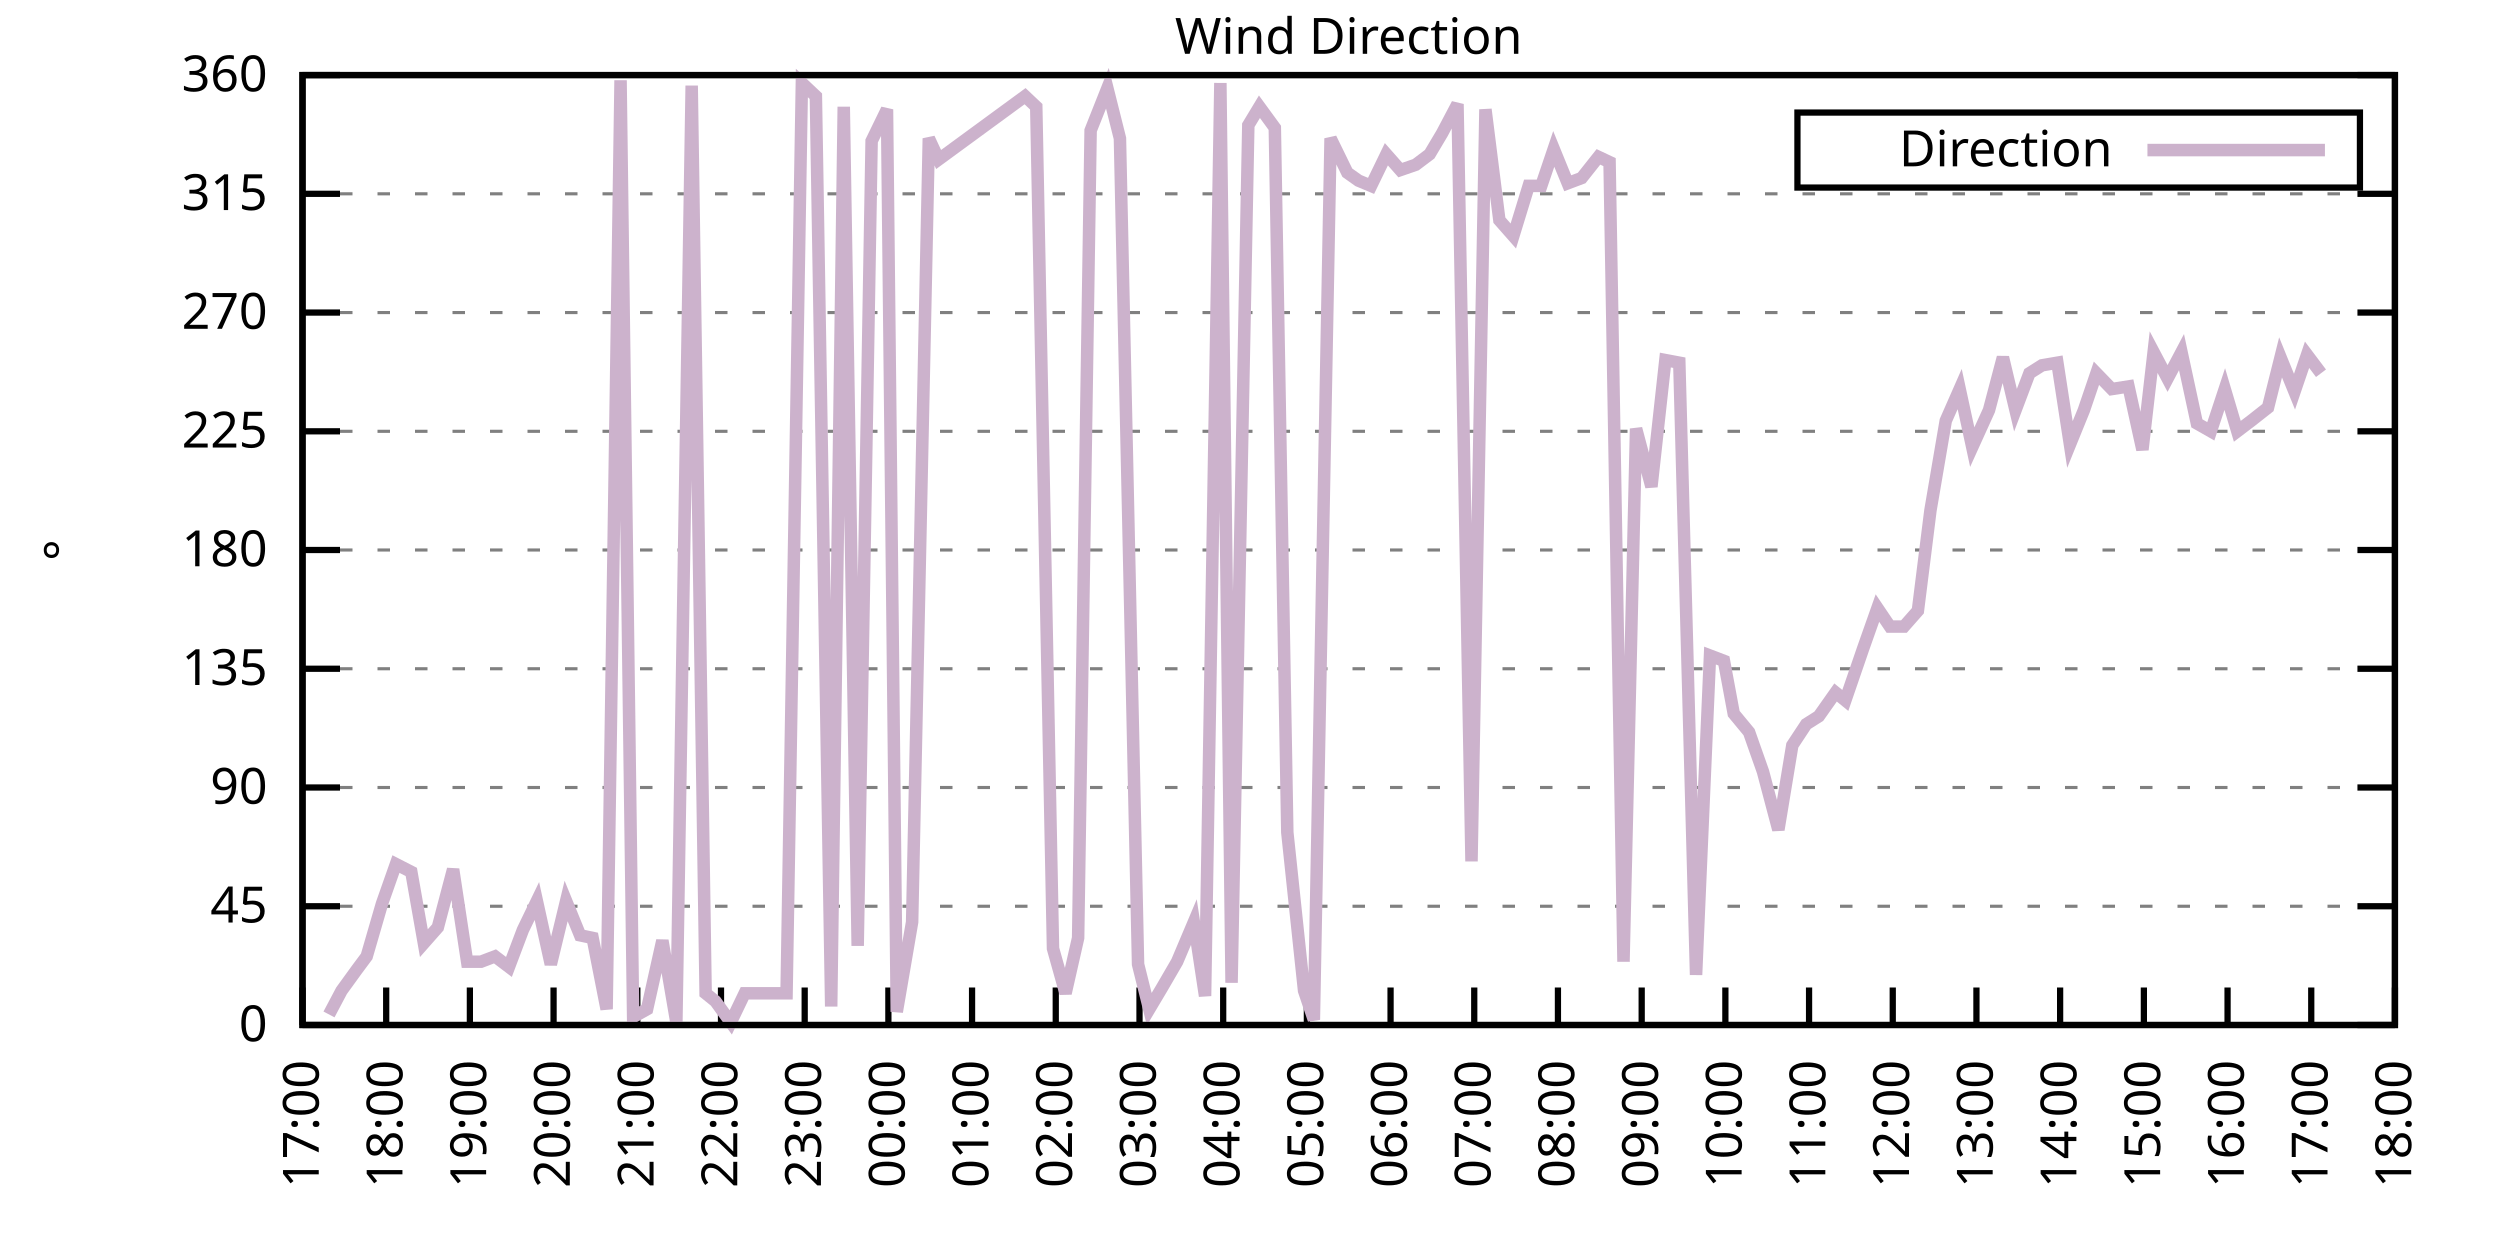
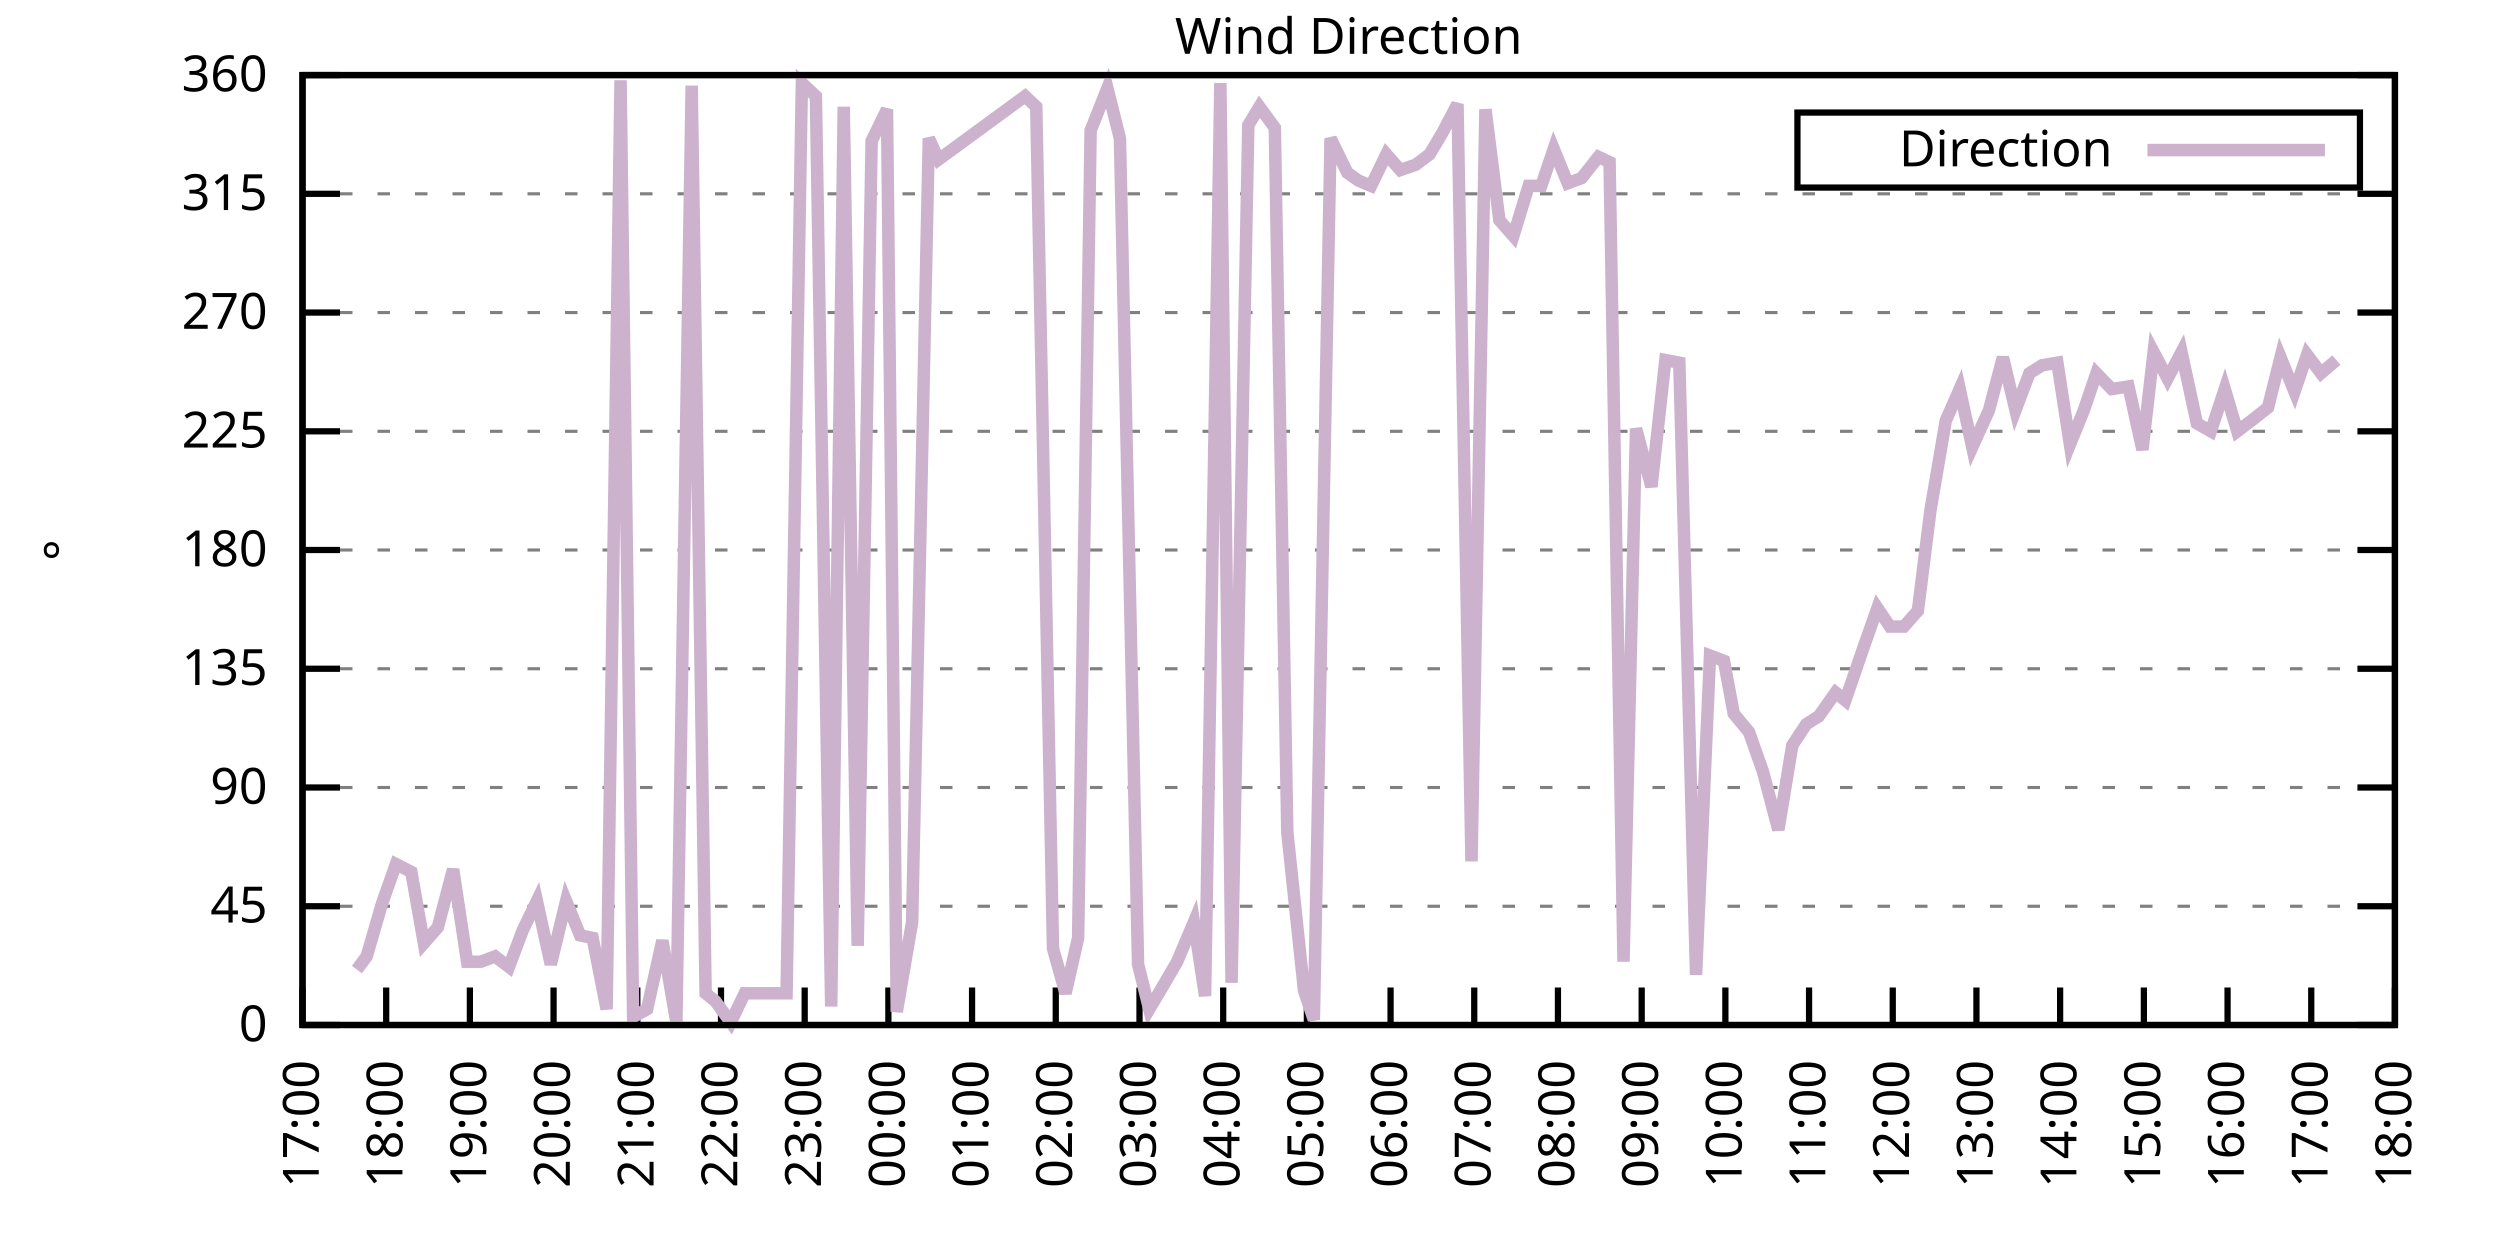
<svg xmlns="http://www.w3.org/2000/svg" xmlns:xlink="http://www.w3.org/1999/xlink" width="400" height="200" viewBox="0 0 400 200">
  <g id="gnuplot_canvas">
    <rect x="0" y="0" width="400" height="200" fill="none" />
    <defs>
      <circle id="gpDot" r="0.5" stroke-width="0.5" stroke="currentColor" />
      <path id="gpPt0" stroke-width="0.333" stroke="currentColor" d="M-1,0 h2 M0,-1 v2" />
      <path id="gpPt1" stroke-width="0.333" stroke="currentColor" d="M-1,-1 L1,1 M1,-1 L-1,1" />
      <path id="gpPt2" stroke-width="0.333" stroke="currentColor" d="M-1,0 L1,0 M0,-1 L0,1 M-1,-1 L1,1 M-1,1 L1,-1" />
      <rect id="gpPt3" stroke-width="0.333" stroke="currentColor" x="-1" y="-1" width="2" height="2" />
      <rect id="gpPt4" stroke-width="0.333" stroke="currentColor" fill="currentColor" x="-1" y="-1" width="2" height="2" />
      <circle id="gpPt5" stroke-width="0.333" stroke="currentColor" cx="0" cy="0" r="1" />
      <use xlink:href="#gpPt5" id="gpPt6" fill="currentColor" stroke="none" />
      <path id="gpPt7" stroke-width="0.333" stroke="currentColor" d="M0,-1.33 L-1.33,0.67 L1.33,0.67 z" />
      <use xlink:href="#gpPt7" id="gpPt8" fill="currentColor" stroke="none" />
      <use xlink:href="#gpPt7" id="gpPt9" stroke="currentColor" transform="rotate(180)" />
      <use xlink:href="#gpPt9" id="gpPt10" fill="currentColor" stroke="none" />
      <use xlink:href="#gpPt3" id="gpPt11" stroke="currentColor" transform="rotate(45)" />
      <use xlink:href="#gpPt11" id="gpPt12" fill="currentColor" stroke="none" />
      <path id="gpPt13" stroke-width="0.333" stroke="currentColor" d="M0,1.330 L1.265,0.411 L0.782,-1.067 L-0.782,-1.076 L-1.265,0.411 z" />
      <use xlink:href="#gpPt13" id="gpPt14" fill="currentColor" stroke="none" />
      <filter id="textbox" filterUnits="objectBoundingBox" x="0" y="0" height="1" width="1">
        <feFlood flood-color="white" flood-opacity="1" result="bgnd" />
        <feComposite in="SourceGraphic" in2="bgnd" operator="atop" />
      </filter>
      <filter id="greybox" filterUnits="objectBoundingBox" x="0" y="0" height="1" width="1">
        <feFlood flood-color="lightgrey" flood-opacity="1" result="grey" />
        <feComposite in="SourceGraphic" in2="grey" operator="atop" />
      </filter>
    </defs>
    <g fill="none" color="white" stroke="currentColor" stroke-width="1.00" stroke-linecap="butt" stroke-linejoin="miter">
</g>
    <g fill="none" color="black" stroke="currentColor" stroke-width="1.00" stroke-linecap="butt" stroke-linejoin="miter">
      <g stroke="none" shape-rendering="crispEdges">
        <polygon fill="rgb(255, 255, 255)" points="48.40,164.00 383.18,164.00 383.18,12.02 48.40,12.02 " />
      </g>
    </g>
    <g fill="none" color="black" stroke="currentColor" stroke-width="1.00" stroke-linecap="butt" stroke-linejoin="miter">
</g>
    <g fill="none" color="black" stroke="black" stroke-width="0.50" stroke-linecap="butt" stroke-linejoin="miter">
</g>
    <g fill="none" color="gray" stroke="currentColor" stroke-width="0.50" stroke-linecap="butt" stroke-linejoin="miter">
      <path stroke="gray" stroke-dasharray="2,4" class="gridline" d="M48.40,164.00 L383.19,164.00  " />
    </g>
    <g fill="none" color="gray" stroke="gray" stroke-width="1.00" stroke-linecap="butt" stroke-linejoin="miter">
</g>
    <g fill="none" color="black" stroke="currentColor" stroke-width="1.00" stroke-linecap="butt" stroke-linejoin="miter">
      <path stroke="black" d="M48.40,164.00 L54.40,164.00 M383.19,164.00 L377.19,164.00  " />
      <g transform="translate(42.80,166.60)" stroke="none" fill="black" font-family="Sans" font-size="8.00" text-anchor="end">
        <text>
          <tspan font-family="Sans"> 0</tspan>
        </text>
      </g>
    </g>
    <g fill="none" color="black" stroke="currentColor" stroke-width="1.00" stroke-linecap="butt" stroke-linejoin="miter">
</g>
    <g fill="none" color="black" stroke="black" stroke-width="0.50" stroke-linecap="butt" stroke-linejoin="miter">
</g>
    <g fill="none" color="gray" stroke="currentColor" stroke-width="0.50" stroke-linecap="butt" stroke-linejoin="miter">
      <path stroke="gray" stroke-dasharray="2,4" class="gridline" d="M48.40,145.00 L383.19,145.00  " />
    </g>
    <g fill="none" color="gray" stroke="gray" stroke-width="1.00" stroke-linecap="butt" stroke-linejoin="miter">
</g>
    <g fill="none" color="black" stroke="currentColor" stroke-width="1.00" stroke-linecap="butt" stroke-linejoin="miter">
      <path stroke="black" d="M48.40,145.00 L54.40,145.00 M383.19,145.00 L377.19,145.00  " />
      <g transform="translate(42.80,147.60)" stroke="none" fill="black" font-family="Sans" font-size="8.00" text-anchor="end">
        <text>
          <tspan font-family="Sans"> 45</tspan>
        </text>
      </g>
    </g>
    <g fill="none" color="black" stroke="currentColor" stroke-width="1.00" stroke-linecap="butt" stroke-linejoin="miter">
</g>
    <g fill="none" color="black" stroke="black" stroke-width="0.50" stroke-linecap="butt" stroke-linejoin="miter">
</g>
    <g fill="none" color="gray" stroke="currentColor" stroke-width="0.50" stroke-linecap="butt" stroke-linejoin="miter">
      <path stroke="gray" stroke-dasharray="2,4" class="gridline" d="M48.40,126.00 L383.19,126.00  " />
    </g>
    <g fill="none" color="gray" stroke="gray" stroke-width="1.00" stroke-linecap="butt" stroke-linejoin="miter">
</g>
    <g fill="none" color="black" stroke="currentColor" stroke-width="1.00" stroke-linecap="butt" stroke-linejoin="miter">
      <path stroke="black" d="M48.40,126.00 L54.40,126.00 M383.19,126.00 L377.19,126.00  " />
      <g transform="translate(42.80,128.60)" stroke="none" fill="black" font-family="Sans" font-size="8.00" text-anchor="end">
        <text>
          <tspan font-family="Sans"> 90</tspan>
        </text>
      </g>
    </g>
    <g fill="none" color="black" stroke="currentColor" stroke-width="1.00" stroke-linecap="butt" stroke-linejoin="miter">
</g>
    <g fill="none" color="black" stroke="black" stroke-width="0.50" stroke-linecap="butt" stroke-linejoin="miter">
</g>
    <g fill="none" color="gray" stroke="currentColor" stroke-width="0.50" stroke-linecap="butt" stroke-linejoin="miter">
      <path stroke="gray" stroke-dasharray="2,4" class="gridline" d="M48.40,107.00 L383.19,107.00  " />
    </g>
    <g fill="none" color="gray" stroke="gray" stroke-width="1.00" stroke-linecap="butt" stroke-linejoin="miter">
</g>
    <g fill="none" color="black" stroke="currentColor" stroke-width="1.00" stroke-linecap="butt" stroke-linejoin="miter">
      <path stroke="black" d="M48.40,107.00 L54.40,107.00 M383.19,107.00 L377.19,107.00  " />
      <g transform="translate(42.80,109.60)" stroke="none" fill="black" font-family="Sans" font-size="8.00" text-anchor="end">
        <text>
          <tspan font-family="Sans"> 135</tspan>
        </text>
      </g>
    </g>
    <g fill="none" color="black" stroke="currentColor" stroke-width="1.00" stroke-linecap="butt" stroke-linejoin="miter">
</g>
    <g fill="none" color="black" stroke="black" stroke-width="0.50" stroke-linecap="butt" stroke-linejoin="miter">
</g>
    <g fill="none" color="gray" stroke="currentColor" stroke-width="0.50" stroke-linecap="butt" stroke-linejoin="miter">
      <path stroke="gray" stroke-dasharray="2,4" class="gridline" d="M48.40,88.00 L383.19,88.00  " />
    </g>
    <g fill="none" color="gray" stroke="gray" stroke-width="1.00" stroke-linecap="butt" stroke-linejoin="miter">
</g>
    <g fill="none" color="black" stroke="currentColor" stroke-width="1.00" stroke-linecap="butt" stroke-linejoin="miter">
      <path stroke="black" d="M48.40,88.00 L54.40,88.00 M383.19,88.00 L377.19,88.00  " />
      <g transform="translate(42.80,90.60)" stroke="none" fill="black" font-family="Sans" font-size="8.00" text-anchor="end">
        <text>
          <tspan font-family="Sans"> 180</tspan>
        </text>
      </g>
    </g>
    <g fill="none" color="black" stroke="currentColor" stroke-width="1.00" stroke-linecap="butt" stroke-linejoin="miter">
</g>
    <g fill="none" color="black" stroke="black" stroke-width="0.50" stroke-linecap="butt" stroke-linejoin="miter">
</g>
    <g fill="none" color="gray" stroke="currentColor" stroke-width="0.50" stroke-linecap="butt" stroke-linejoin="miter">
      <path stroke="gray" stroke-dasharray="2,4" class="gridline" d="M48.40,69.01 L383.19,69.01  " />
    </g>
    <g fill="none" color="gray" stroke="gray" stroke-width="1.00" stroke-linecap="butt" stroke-linejoin="miter">
</g>
    <g fill="none" color="black" stroke="currentColor" stroke-width="1.00" stroke-linecap="butt" stroke-linejoin="miter">
      <path stroke="black" d="M48.40,69.01 L54.40,69.01 M383.19,69.01 L377.19,69.01  " />
      <g transform="translate(42.80,71.61)" stroke="none" fill="black" font-family="Sans" font-size="8.00" text-anchor="end">
        <text>
          <tspan font-family="Sans"> 225</tspan>
        </text>
      </g>
    </g>
    <g fill="none" color="black" stroke="currentColor" stroke-width="1.00" stroke-linecap="butt" stroke-linejoin="miter">
</g>
    <g fill="none" color="black" stroke="black" stroke-width="0.50" stroke-linecap="butt" stroke-linejoin="miter">
</g>
    <g fill="none" color="gray" stroke="currentColor" stroke-width="0.50" stroke-linecap="butt" stroke-linejoin="miter">
      <path stroke="gray" stroke-dasharray="2,4" class="gridline" d="M48.40,50.01 L383.19,50.01  " />
    </g>
    <g fill="none" color="gray" stroke="gray" stroke-width="1.00" stroke-linecap="butt" stroke-linejoin="miter">
</g>
    <g fill="none" color="black" stroke="currentColor" stroke-width="1.00" stroke-linecap="butt" stroke-linejoin="miter">
      <path stroke="black" d="M48.40,50.01 L54.40,50.01 M383.19,50.01 L377.19,50.01  " />
      <g transform="translate(42.80,52.61)" stroke="none" fill="black" font-family="Sans" font-size="8.00" text-anchor="end">
        <text>
          <tspan font-family="Sans"> 270</tspan>
        </text>
      </g>
    </g>
    <g fill="none" color="black" stroke="currentColor" stroke-width="1.00" stroke-linecap="butt" stroke-linejoin="miter">
</g>
    <g fill="none" color="black" stroke="black" stroke-width="0.50" stroke-linecap="butt" stroke-linejoin="miter">
</g>
    <g fill="none" color="gray" stroke="currentColor" stroke-width="0.50" stroke-linecap="butt" stroke-linejoin="miter">
      <path stroke="gray" stroke-dasharray="2,4" class="gridline" d="M48.40,31.01 L383.19,31.01  " />
    </g>
    <g fill="none" color="gray" stroke="gray" stroke-width="1.00" stroke-linecap="butt" stroke-linejoin="miter">
</g>
    <g fill="none" color="black" stroke="currentColor" stroke-width="1.00" stroke-linecap="butt" stroke-linejoin="miter">
      <path stroke="black" d="M48.40,31.01 L54.40,31.01 M383.19,31.01 L377.19,31.01  " />
      <g transform="translate(42.80,33.61)" stroke="none" fill="black" font-family="Sans" font-size="8.00" text-anchor="end">
        <text>
          <tspan font-family="Sans"> 315</tspan>
        </text>
      </g>
    </g>
    <g fill="none" color="black" stroke="currentColor" stroke-width="1.00" stroke-linecap="butt" stroke-linejoin="miter">
</g>
    <g fill="none" color="black" stroke="black" stroke-width="0.50" stroke-linecap="butt" stroke-linejoin="miter">
</g>
    <g fill="none" color="gray" stroke="currentColor" stroke-width="0.50" stroke-linecap="butt" stroke-linejoin="miter">
      <path stroke="gray" stroke-dasharray="2,4" class="gridline" d="M48.40,12.01 L383.19,12.01  " />
    </g>
    <g fill="none" color="gray" stroke="gray" stroke-width="1.00" stroke-linecap="butt" stroke-linejoin="miter">
</g>
    <g fill="none" color="black" stroke="currentColor" stroke-width="1.00" stroke-linecap="butt" stroke-linejoin="miter">
      <path stroke="black" d="M48.40,12.01 L54.40,12.01 M383.19,12.01 L377.19,12.01  " />
      <g transform="translate(42.80,14.61)" stroke="none" fill="black" font-family="Sans" font-size="8.00" text-anchor="end">
        <text>
          <tspan font-family="Sans"> 360</tspan>
        </text>
      </g>
    </g>
    <g fill="none" color="black" stroke="currentColor" stroke-width="1.00" stroke-linecap="butt" stroke-linejoin="miter">
      <path stroke="black" d="M48.40,164.00 L48.40,158.00  " />
      <g transform="translate(51.00,169.60) rotate(270.00)" stroke="none" fill="black" font-family="Sans" font-size="8.00" text-anchor="end">
        <text>
          <tspan font-family="Sans">17:00</tspan>
        </text>
      </g>
    </g>
    <g fill="none" color="black" stroke="currentColor" stroke-width="1.00" stroke-linecap="butt" stroke-linejoin="miter">
      <path stroke="black" d="M61.79,164.00 L61.79,158.00  " />
      <g transform="translate(64.39,169.60) rotate(270.00)" stroke="none" fill="black" font-family="Sans" font-size="8.00" text-anchor="end">
        <text>
          <tspan font-family="Sans">18:00</tspan>
        </text>
      </g>
    </g>
    <g fill="none" color="black" stroke="currentColor" stroke-width="1.00" stroke-linecap="butt" stroke-linejoin="miter">
      <path stroke="black" d="M75.18,164.00 L75.18,158.00  " />
      <g transform="translate(77.78,169.60) rotate(270.00)" stroke="none" fill="black" font-family="Sans" font-size="8.00" text-anchor="end">
        <text>
          <tspan font-family="Sans">19:00</tspan>
        </text>
      </g>
    </g>
    <g fill="none" color="black" stroke="currentColor" stroke-width="1.00" stroke-linecap="butt" stroke-linejoin="miter">
      <path stroke="black" d="M88.57,164.00 L88.57,158.00  " />
      <g transform="translate(91.17,169.60) rotate(270.00)" stroke="none" fill="black" font-family="Sans" font-size="8.00" text-anchor="end">
        <text>
          <tspan font-family="Sans">20:00</tspan>
        </text>
      </g>
    </g>
    <g fill="none" color="black" stroke="currentColor" stroke-width="1.00" stroke-linecap="butt" stroke-linejoin="miter">
      <path stroke="black" d="M101.97,164.00 L101.97,158.00  " />
      <g transform="translate(104.57,169.60) rotate(270.00)" stroke="none" fill="black" font-family="Sans" font-size="8.00" text-anchor="end">
        <text>
          <tspan font-family="Sans">21:00</tspan>
        </text>
      </g>
    </g>
    <g fill="none" color="black" stroke="currentColor" stroke-width="1.00" stroke-linecap="butt" stroke-linejoin="miter">
      <path stroke="black" d="M115.36,164.00 L115.36,158.00  " />
      <g transform="translate(117.96,169.60) rotate(270.00)" stroke="none" fill="black" font-family="Sans" font-size="8.00" text-anchor="end">
        <text>
          <tspan font-family="Sans">22:00</tspan>
        </text>
      </g>
    </g>
    <g fill="none" color="black" stroke="currentColor" stroke-width="1.00" stroke-linecap="butt" stroke-linejoin="miter">
      <path stroke="black" d="M128.75,164.00 L128.75,158.00  " />
      <g transform="translate(131.35,169.60) rotate(270.00)" stroke="none" fill="black" font-family="Sans" font-size="8.00" text-anchor="end">
        <text>
          <tspan font-family="Sans">23:00</tspan>
        </text>
      </g>
    </g>
    <g fill="none" color="black" stroke="currentColor" stroke-width="1.00" stroke-linecap="butt" stroke-linejoin="miter">
      <path stroke="black" d="M142.14,164.00 L142.14,158.00  " />
      <g transform="translate(144.74,169.60) rotate(270.00)" stroke="none" fill="black" font-family="Sans" font-size="8.00" text-anchor="end">
        <text>
          <tspan font-family="Sans">00:00</tspan>
        </text>
      </g>
    </g>
    <g fill="none" color="black" stroke="currentColor" stroke-width="1.00" stroke-linecap="butt" stroke-linejoin="miter">
      <path stroke="black" d="M155.53,164.00 L155.53,158.00  " />
      <g transform="translate(158.13,169.60) rotate(270.00)" stroke="none" fill="black" font-family="Sans" font-size="8.00" text-anchor="end">
        <text>
          <tspan font-family="Sans">01:00</tspan>
        </text>
      </g>
    </g>
    <g fill="none" color="black" stroke="currentColor" stroke-width="1.00" stroke-linecap="butt" stroke-linejoin="miter">
      <path stroke="black" d="M168.92,164.00 L168.92,158.00  " />
      <g transform="translate(171.52,169.60) rotate(270.00)" stroke="none" fill="black" font-family="Sans" font-size="8.00" text-anchor="end">
        <text>
          <tspan font-family="Sans">02:00</tspan>
        </text>
      </g>
    </g>
    <g fill="none" color="black" stroke="currentColor" stroke-width="1.00" stroke-linecap="butt" stroke-linejoin="miter">
      <path stroke="black" d="M182.32,164.00 L182.32,158.00  " />
      <g transform="translate(184.92,169.60) rotate(270.00)" stroke="none" fill="black" font-family="Sans" font-size="8.00" text-anchor="end">
        <text>
          <tspan font-family="Sans">03:00</tspan>
        </text>
      </g>
    </g>
    <g fill="none" color="black" stroke="currentColor" stroke-width="1.00" stroke-linecap="butt" stroke-linejoin="miter">
      <path stroke="black" d="M195.71,164.00 L195.71,158.00  " />
      <g transform="translate(198.31,169.60) rotate(270.00)" stroke="none" fill="black" font-family="Sans" font-size="8.00" text-anchor="end">
        <text>
          <tspan font-family="Sans">04:00</tspan>
        </text>
      </g>
    </g>
    <g fill="none" color="black" stroke="currentColor" stroke-width="1.00" stroke-linecap="butt" stroke-linejoin="miter">
      <path stroke="black" d="M209.10,164.00 L209.10,158.00  " />
      <g transform="translate(211.70,169.60) rotate(270.00)" stroke="none" fill="black" font-family="Sans" font-size="8.00" text-anchor="end">
        <text>
          <tspan font-family="Sans">05:00</tspan>
        </text>
      </g>
    </g>
    <g fill="none" color="black" stroke="currentColor" stroke-width="1.00" stroke-linecap="butt" stroke-linejoin="miter">
      <path stroke="black" d="M222.49,164.00 L222.49,158.00  " />
      <g transform="translate(225.09,169.60) rotate(270.00)" stroke="none" fill="black" font-family="Sans" font-size="8.00" text-anchor="end">
        <text>
          <tspan font-family="Sans">06:00</tspan>
        </text>
      </g>
    </g>
    <g fill="none" color="black" stroke="currentColor" stroke-width="1.00" stroke-linecap="butt" stroke-linejoin="miter">
      <path stroke="black" d="M235.88,164.00 L235.88,158.00  " />
      <g transform="translate(238.48,169.60) rotate(270.00)" stroke="none" fill="black" font-family="Sans" font-size="8.00" text-anchor="end">
        <text>
          <tspan font-family="Sans">07:00</tspan>
        </text>
      </g>
    </g>
    <g fill="none" color="black" stroke="currentColor" stroke-width="1.00" stroke-linecap="butt" stroke-linejoin="miter">
      <path stroke="black" d="M249.27,164.00 L249.27,158.00  " />
      <g transform="translate(251.87,169.60) rotate(270.00)" stroke="none" fill="black" font-family="Sans" font-size="8.00" text-anchor="end">
        <text>
          <tspan font-family="Sans">08:00</tspan>
        </text>
      </g>
    </g>
    <g fill="none" color="black" stroke="currentColor" stroke-width="1.00" stroke-linecap="butt" stroke-linejoin="miter">
      <path stroke="black" d="M262.67,164.00 L262.67,158.00  " />
      <g transform="translate(265.27,169.60) rotate(270.00)" stroke="none" fill="black" font-family="Sans" font-size="8.00" text-anchor="end">
        <text>
          <tspan font-family="Sans">09:00</tspan>
        </text>
      </g>
    </g>
    <g fill="none" color="black" stroke="currentColor" stroke-width="1.00" stroke-linecap="butt" stroke-linejoin="miter">
      <path stroke="black" d="M276.06,164.00 L276.06,158.00  " />
      <g transform="translate(278.66,169.60) rotate(270.00)" stroke="none" fill="black" font-family="Sans" font-size="8.00" text-anchor="end">
        <text>
          <tspan font-family="Sans">10:00</tspan>
        </text>
      </g>
    </g>
    <g fill="none" color="black" stroke="currentColor" stroke-width="1.00" stroke-linecap="butt" stroke-linejoin="miter">
      <path stroke="black" d="M289.45,164.00 L289.45,158.00  " />
      <g transform="translate(292.05,169.60) rotate(270.00)" stroke="none" fill="black" font-family="Sans" font-size="8.00" text-anchor="end">
        <text>
          <tspan font-family="Sans">11:00</tspan>
        </text>
      </g>
    </g>
    <g fill="none" color="black" stroke="currentColor" stroke-width="1.00" stroke-linecap="butt" stroke-linejoin="miter">
      <path stroke="black" d="M302.84,164.00 L302.84,158.00  " />
      <g transform="translate(305.44,169.60) rotate(270.00)" stroke="none" fill="black" font-family="Sans" font-size="8.00" text-anchor="end">
        <text>
          <tspan font-family="Sans">12:00</tspan>
        </text>
      </g>
    </g>
    <g fill="none" color="black" stroke="currentColor" stroke-width="1.00" stroke-linecap="butt" stroke-linejoin="miter">
      <path stroke="black" d="M316.23,164.00 L316.23,158.00  " />
      <g transform="translate(318.83,169.60) rotate(270.00)" stroke="none" fill="black" font-family="Sans" font-size="8.00" text-anchor="end">
        <text>
          <tspan font-family="Sans">13:00</tspan>
        </text>
      </g>
    </g>
    <g fill="none" color="black" stroke="currentColor" stroke-width="1.00" stroke-linecap="butt" stroke-linejoin="miter">
      <path stroke="black" d="M329.62,164.00 L329.62,158.00  " />
      <g transform="translate(332.22,169.60) rotate(270.00)" stroke="none" fill="black" font-family="Sans" font-size="8.00" text-anchor="end">
        <text>
          <tspan font-family="Sans">14:00</tspan>
        </text>
      </g>
    </g>
    <g fill="none" color="black" stroke="currentColor" stroke-width="1.00" stroke-linecap="butt" stroke-linejoin="miter">
      <path stroke="black" d="M343.02,164.00 L343.02,158.00  " />
      <g transform="translate(345.62,169.60) rotate(270.00)" stroke="none" fill="black" font-family="Sans" font-size="8.00" text-anchor="end">
        <text>
          <tspan font-family="Sans">15:00</tspan>
        </text>
      </g>
    </g>
    <g fill="none" color="black" stroke="currentColor" stroke-width="1.00" stroke-linecap="butt" stroke-linejoin="miter">
      <path stroke="black" d="M356.41,164.00 L356.41,158.00  " />
      <g transform="translate(359.01,169.60) rotate(270.00)" stroke="none" fill="black" font-family="Sans" font-size="8.00" text-anchor="end">
        <text>
          <tspan font-family="Sans">16:00</tspan>
        </text>
      </g>
    </g>
    <g fill="none" color="black" stroke="currentColor" stroke-width="1.00" stroke-linecap="butt" stroke-linejoin="miter">
      <path stroke="black" d="M369.80,164.00 L369.80,158.00  " />
      <g transform="translate(372.40,169.60) rotate(270.00)" stroke="none" fill="black" font-family="Sans" font-size="8.00" text-anchor="end">
        <text>
          <tspan font-family="Sans">17:00</tspan>
        </text>
      </g>
    </g>
    <g fill="none" color="black" stroke="currentColor" stroke-width="1.00" stroke-linecap="butt" stroke-linejoin="miter">
      <path stroke="black" d="M383.19,164.00 L383.19,158.00  " />
      <g transform="translate(385.79,169.60) rotate(270.00)" stroke="none" fill="black" font-family="Sans" font-size="8.00" text-anchor="end">
        <text>
          <tspan font-family="Sans">18:00</tspan>
        </text>
      </g>
    </g>
    <g fill="none" color="black" stroke="currentColor" stroke-width="1.00" stroke-linecap="butt" stroke-linejoin="miter">
</g>
    <g fill="none" color="black" stroke="currentColor" stroke-width="1.00" stroke-linecap="butt" stroke-linejoin="miter">
      <path stroke="black" d="M48.40,12.01 L48.40,164.00 L383.19,164.00 L383.19,12.01 L48.40,12.01 Z  " />
    </g>
    <g fill="none" color="black" stroke="currentColor" stroke-width="1.00" stroke-linecap="butt" stroke-linejoin="miter">
</g>
    <g fill="none" color="black" stroke="currentColor" stroke-width="1.00" stroke-linecap="butt" stroke-linejoin="miter">
      <path stroke="black" d="M287.59,30.01 L287.59,18.01 L377.59,18.01 L377.59,30.01 L287.59,30.01 Z  " />
    </g>
    <g id="Wind_direction_plot_1">
      <g fill="none" color="white" stroke="black" stroke-width="2.00" stroke-linecap="butt" stroke-linejoin="miter">
</g>
      <g fill="none" color="black" stroke="currentColor" stroke-width="2.00" stroke-linecap="butt" stroke-linejoin="miter">
        <g transform="translate(337.99,26.61)" stroke="none" fill="black" font-family="Sans" font-size="8.00" text-anchor="end">
          <text>
            <tspan font-family="Sans">Direction</tspan>
          </text>
        </g>
      </g>
      <g fill="none" color="black" stroke="currentColor" stroke-width="2.00" stroke-linecap="butt" stroke-linejoin="miter">
-         <path stroke="rgb(204, 178, 204)" d="M343.59,24.01 L371.99,24.01 M52.64,162.31 L54.65,158.51 L57.10,155.13 L58.67,153.02 L61.12,144.58 L63.35,138.25   L65.81,139.51 L67.82,150.91 L70.05,148.38 L72.50,139.09 L74.74,153.87 L76.97,153.87 L79.20,153.02 L81.43,154.71   L83.66,148.80 L85.90,144.16 L88.13,154.29 L90.58,144.16 L92.82,149.65 L94.82,150.07 L97.06,161.47 L99.29,12.85   L101.30,162.73 L103.53,161.47 L105.98,150.49 L108.22,163.58 L110.67,13.70 L112.90,158.93 L114.47,160.20 L116.92,163.58   L119.15,158.93 L121.61,158.93 L124.06,158.93 L125.85,158.93 L128.30,13.28 L130.54,15.39 L132.99,161.04 L135.00,17.08   L137.23,151.33 L139.46,22.56 L141.92,17.50 L143.48,161.89 L145.94,147.53 L148.61,22.14 L150.18,25.52 L164.01,15.39   L165.80,17.08 L168.48,151.76 L170.49,158.93 L172.50,150.07 L174.50,20.88 L177.18,14.12 L179.19,22.14 L182.09,154.29   L183.88,161.47 L185.89,158.09 L188.34,153.87 L191.02,147.53 L192.81,159.36 L195.26,13.28 L197.05,157.24 L199.73,20.03   L201.51,17.08 L203.97,20.45 L205.97,133.18 L208.65,158.51 L210.22,163.16 L212.89,22.14 L215.57,27.63 L217.36,28.90   L219.37,29.74 L221.82,24.68 L224.05,27.21 L226.51,26.36 L228.74,24.68 L230.75,21.30 L233.20,16.65 L235.44,137.82   L237.67,17.50 L239.90,35.23 L242.13,37.76 L244.59,29.74 L246.60,29.74 L248.60,23.83 L250.84,29.32 L253.07,28.48   L255.75,25.10 L257.53,25.94 L259.76,153.87 L261.77,68.58 L264.23,77.87 L266.46,57.61 L268.69,58.03 L271.37,155.98   L273.60,104.89 L275.83,105.74 L277.40,114.18 L279.85,117.14 L282.08,123.47 L284.54,132.76 L286.77,119.25 L289.00,115.87   L291.01,114.60 L293.69,110.80 L295.25,112.07 L298.15,103.63 L300.39,97.29 L302.39,100.25 L304.63,100.25 L306.86,97.72   L308.87,81.67 L311.32,67.32 L313.55,62.25 L315.56,71.54 L318.24,65.63 L320.47,57.18 L322.48,65.63 L324.71,59.72   L326.72,58.45 L329.18,58.03 L331.19,71.12 L333.42,65.63 L335.43,59.72 L337.88,62.25 L340.56,61.83 L342.79,71.96   L344.58,56.34 L346.81,60.56 L349.04,56.34 L351.50,67.74 L353.73,69.01 L355.96,62.25 L357.97,69.01 L360.20,67.32   L362.88,65.21 L364.89,57.18 L367.12,62.67 L369.13,56.76 L371.36,59.72  " />
+         <path stroke="rgb(204, 178, 204)" d="M343.59,24.01 L371.99,24.01 M57.10,155.13 L58.67,153.02 L61.12,144.58 L63.35,138.25 L65.81,139.51 L67.82,150.91   L70.05,148.38 L72.50,139.09 L74.74,153.87 L76.97,153.87 L79.20,153.02 L81.43,154.71 L83.66,148.80 L85.90,144.16   L88.13,154.29 L90.58,144.16 L92.82,149.65 L94.82,150.07 L97.06,161.47 L99.29,12.85 L101.30,162.73 L103.53,161.47   L105.98,150.49 L108.22,163.58 L110.67,13.70 L112.90,158.93 L114.47,160.20 L116.92,163.58 L119.15,158.93 L121.61,158.93   L124.06,158.93 L125.85,158.93 L128.30,13.28 L130.54,15.39 L132.99,161.04 L135.00,17.08 L137.23,151.33 L139.46,22.56   L141.92,17.50 L143.48,161.89 L145.94,147.53 L148.61,22.14 L150.18,25.52 L164.01,15.39 L165.80,17.08 L168.48,151.76   L170.49,158.93 L172.50,150.07 L174.50,20.88 L177.18,14.12 L179.19,22.14 L182.09,154.29 L183.88,161.47 L185.89,158.09   L188.34,153.87 L191.02,147.53 L192.81,159.36 L195.26,13.28 L197.05,157.24 L199.73,20.03 L201.51,17.08 L203.97,20.45   L205.97,133.18 L208.65,158.51 L210.22,163.16 L212.89,22.14 L215.57,27.63 L217.36,28.90 L219.37,29.74 L221.82,24.68   L224.05,27.21 L226.51,26.36 L228.74,24.68 L230.75,21.30 L233.20,16.65 L235.44,137.82 L237.67,17.50 L239.90,35.23   L242.13,37.76 L244.59,29.74 L246.60,29.74 L248.60,23.83 L250.84,29.32 L253.07,28.48 L255.75,25.10 L257.53,25.94   L259.76,153.87 L261.77,68.58 L264.23,77.87 L266.46,57.61 L268.69,58.03 L271.37,155.98 L273.60,104.89 L275.83,105.74   L277.40,114.18 L279.85,117.14 L282.08,123.47 L284.54,132.76 L286.77,119.25 L289.00,115.87 L291.01,114.60 L293.69,110.80   L295.25,112.07 L298.15,103.63 L300.39,97.29 L302.39,100.25 L304.63,100.25 L306.86,97.72 L308.87,81.67 L311.32,67.32   L313.55,62.25 L315.56,71.54 L318.24,65.63 L320.47,57.18 L322.48,65.63 L324.71,59.72 L326.72,58.45 L329.18,58.03   L331.19,71.12 L333.42,65.63 L335.43,59.72 L337.88,62.25 L340.56,61.83 L342.79,71.96 L344.58,56.34 L346.81,60.56   L349.04,56.34 L351.50,67.74 L353.73,69.01 L355.96,62.25 L357.97,69.01 L360.20,67.32 L362.88,65.21 L364.89,57.18   L367.12,62.67 L369.13,56.76 L371.36,59.72 L373.82,57.61  " />
      </g>
    </g>
    <g fill="none" color="black" stroke="currentColor" stroke-width="2.00" stroke-linecap="butt" stroke-linejoin="miter">
</g>
    <g fill="none" color="black" stroke="black" stroke-width="1.00" stroke-linecap="butt" stroke-linejoin="miter">
</g>
    <g fill="none" color="black" stroke="currentColor" stroke-width="1.00" stroke-linecap="butt" stroke-linejoin="miter">
      <path stroke="black" d="M48.40,12.01 L48.40,164.00 L383.19,164.00 L383.19,12.01 L48.40,12.01 Z  " />
      <g transform="translate(12.80,88.01) rotate(270.00)" stroke="none" fill="black" font-family="Sans" font-size="8.00" text-anchor="middle">
        <text>
          <tspan font-family="Sans">°</tspan>
        </text>
      </g>
    </g>
    <g fill="none" color="black" stroke="currentColor" stroke-width="1.00" stroke-linecap="butt" stroke-linejoin="miter">
</g>
    <g fill="none" color="black" stroke="currentColor" stroke-width="1.00" stroke-linecap="butt" stroke-linejoin="miter">
      <g transform="translate(215.79,8.61)" stroke="none" fill="black" font-family="Sans" font-size="8.00" text-anchor="middle">
        <text>
          <tspan font-family="Sans">Wind Direction</tspan>
        </text>
      </g>
    </g>
    <g fill="none" color="black" stroke="currentColor" stroke-width="1.00" stroke-linecap="butt" stroke-linejoin="miter">
</g>
  </g>
</svg>
